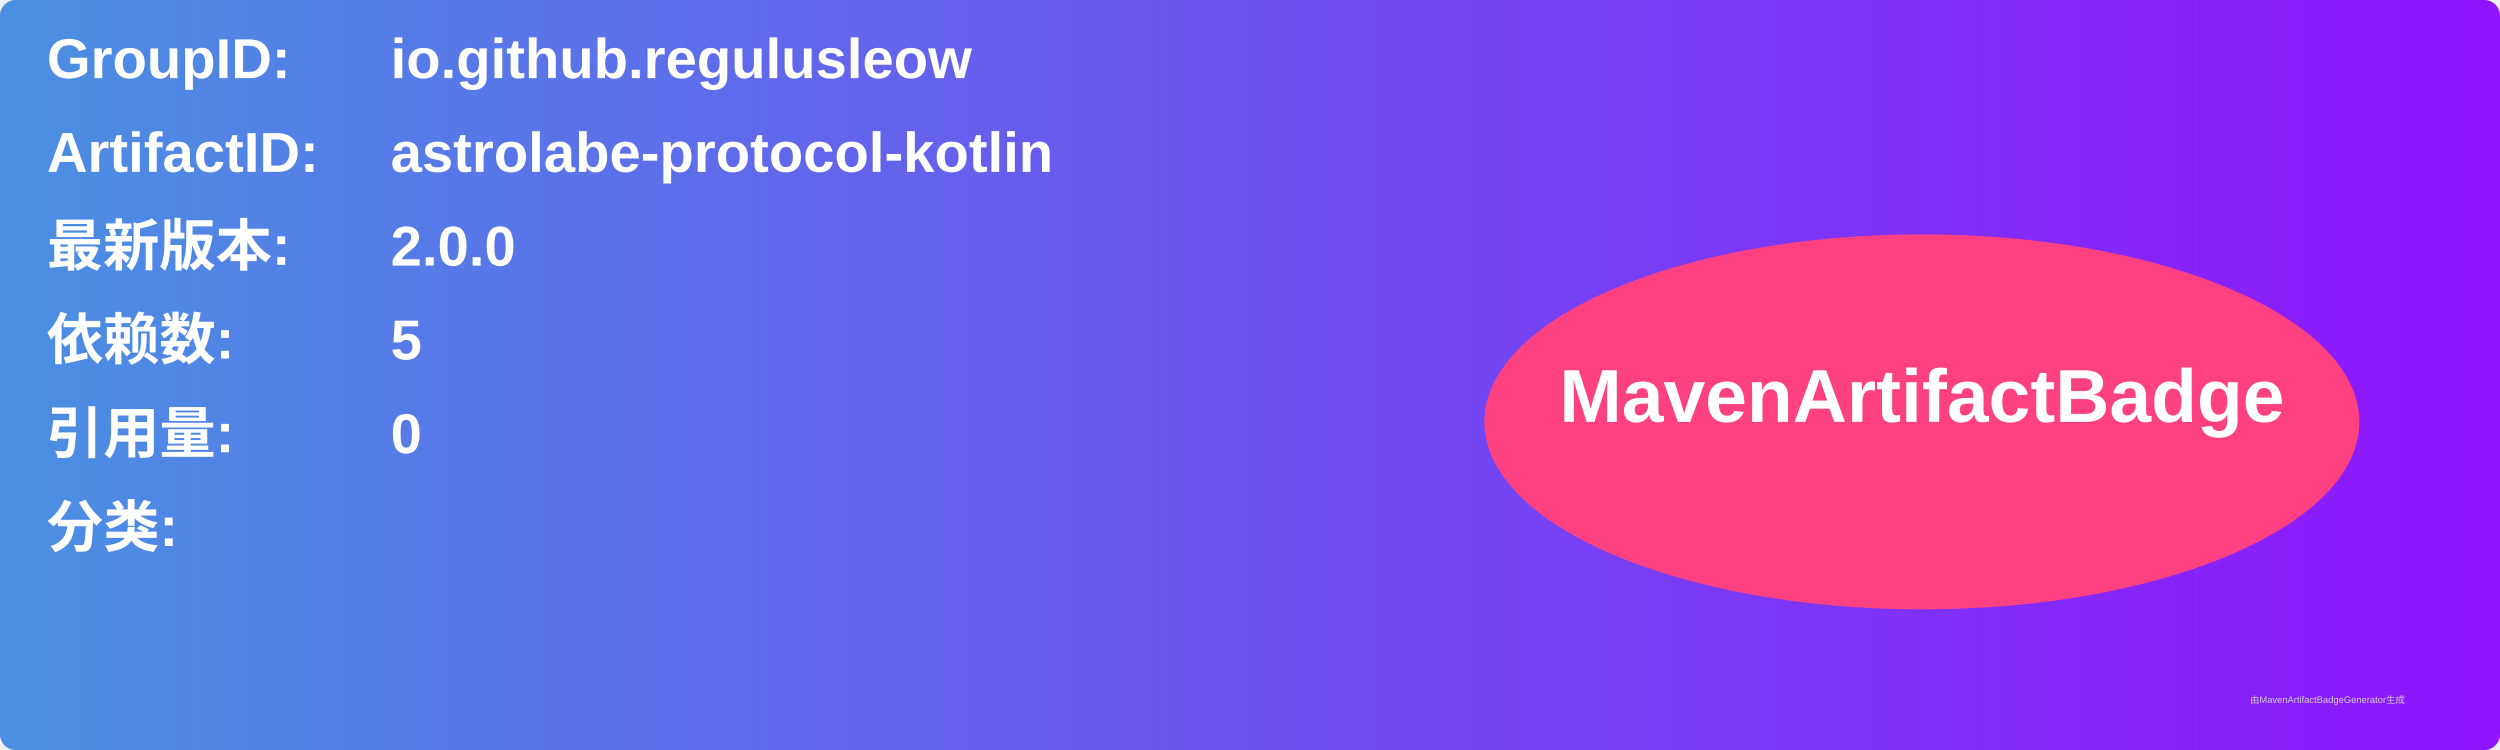
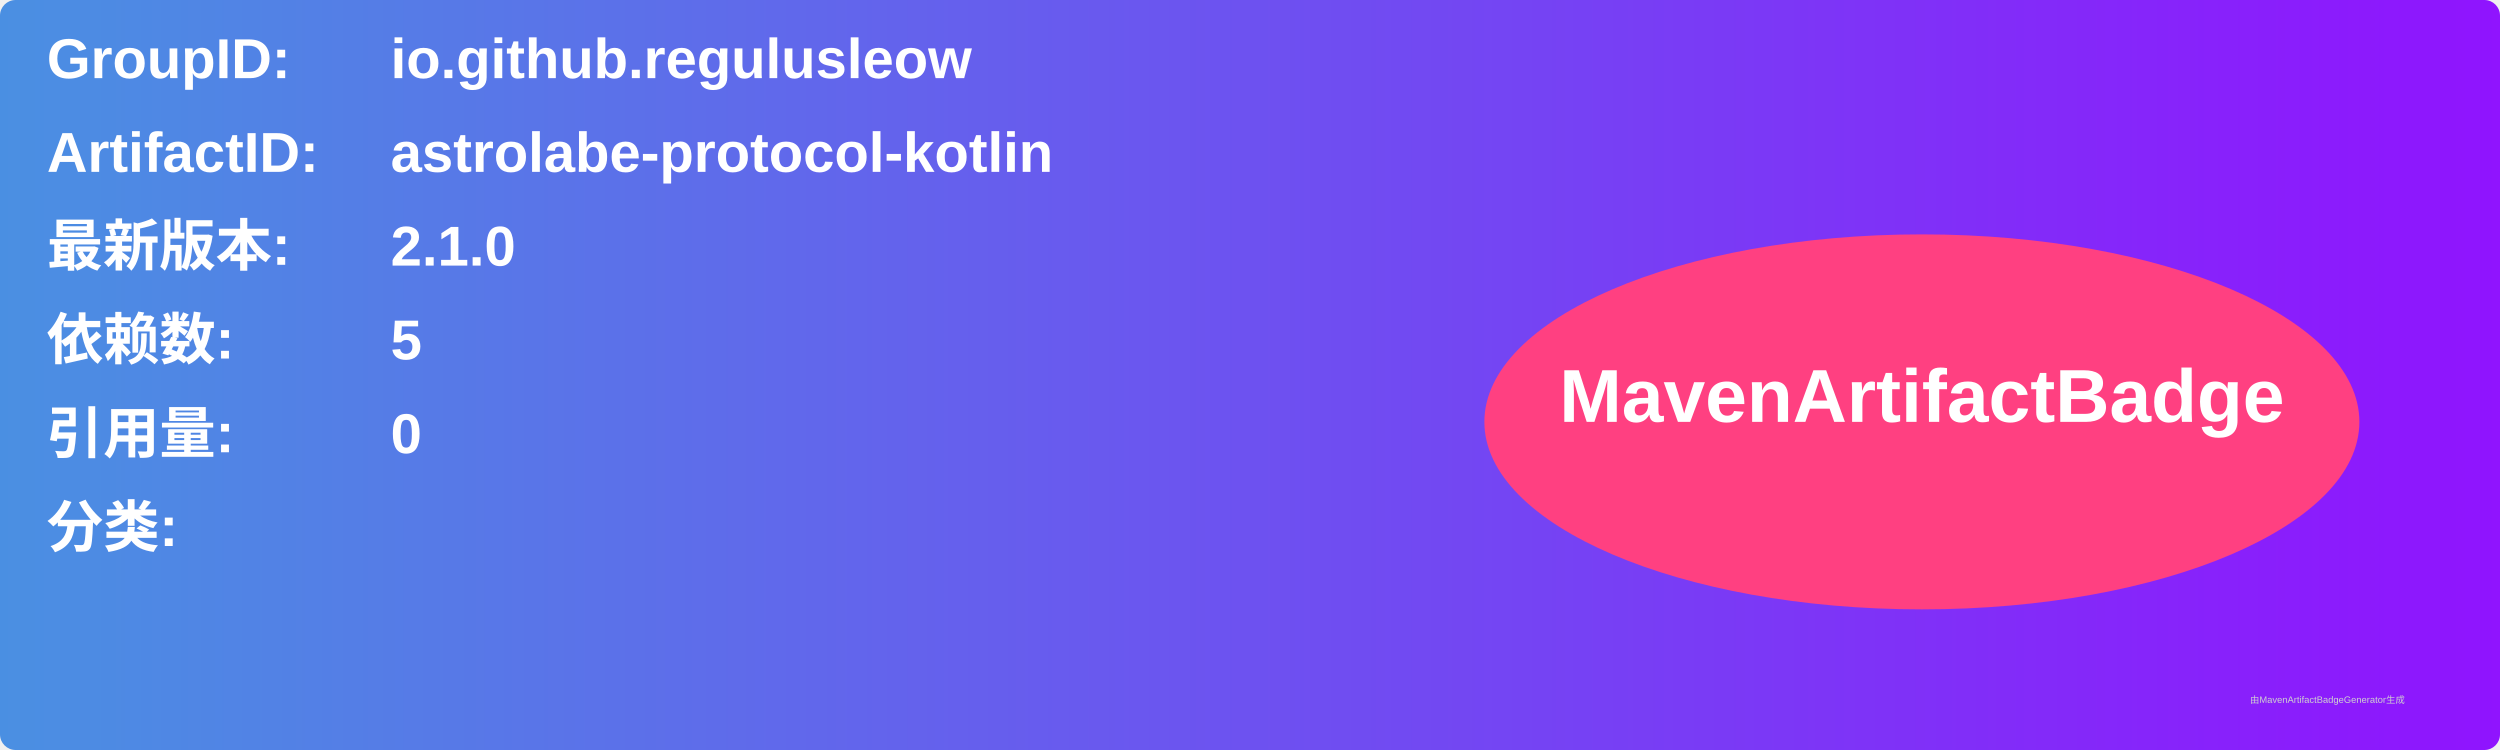
<svg xmlns="http://www.w3.org/2000/svg" width="800" height="240" viewBox="0 0 800 240">
  <linearGradient id="grad" x1="0%" y1="0%" x2="100%" y2="0%">
    <stop offset="0%" stop-color="#4a90e2" />
    <stop offset="100%" stop-color="#9013fe" />
  </linearGradient>
  <rect width="100%" height="100%" rx="5" ry="5" fill="url(#grad)" />
  <g transform="translate(15, 15)">
    <text x="0" y="10" font-family="Arial" font-size="18" fill="white" font-weight="bold" width="260">GroupID:</text>
    <text x="110" y="10" font-family="Arial" font-size="18" fill="white" font-weight="bold" width="460">io.github.regulusleow</text>
    <text x="0" y="40" font-family="Arial" font-size="18" fill="white" font-weight="bold" width="260">ArtifactID:</text>
    <text x="110" y="40" font-family="Arial" font-size="18" fill="white" font-weight="bold" width="460">astrolabe-protocol-kotlin</text>
    <text x="0" y="70" font-family="Arial" font-size="18" fill="white" font-weight="bold">最新版本:</text>
    <text x="110" y="70" font-family="Arial" font-size="18" fill="white" font-weight="bold">
-       <tspan font-weight="bold">2.0.0</tspan>
+       <tspan font-weight="bold">2.1.0</tspan>
    </text>
    <text x="0" y="100" font-family="Arial" font-size="18" fill="white" font-weight="bold">依赖数: </text>
    <text x="110" y="100" font-family="Arial" font-size="18" fill="white">
      <tspan font-weight="bold">5</tspan>
    </text>
    <text x="0" y="130" font-family="Arial" font-size="18" fill="white" font-weight="bold">引用量: </text>
    <text x="110" y="130" font-family="Arial" font-size="18" fill="white">
      <tspan font-weight="bold">0</tspan>
    </text>
    <text x="0" y="160" font-family="Arial" font-size="18" fill="white" font-weight="bold">分类:</text>
    <text x="10" y="190" font-family="Arial" font-size="10" fill="white">
      <tspan font-weight="bold" />
    </text>
    <ellipse cx="600" cy="120" rx="140" ry="60" fill="#ff4081" />
    <text x="600" y="120" text-anchor="middle" font-family="Arial" font-size="24" fill="white" font-weight="bold">MavenArtifactBadge</text>
  </g>
  <text x="720" y="225" font-family="Arial" font-size="3" fill="#d0d0d0">由MavenArtifactBadgeGenerator生成</text>
</svg>
